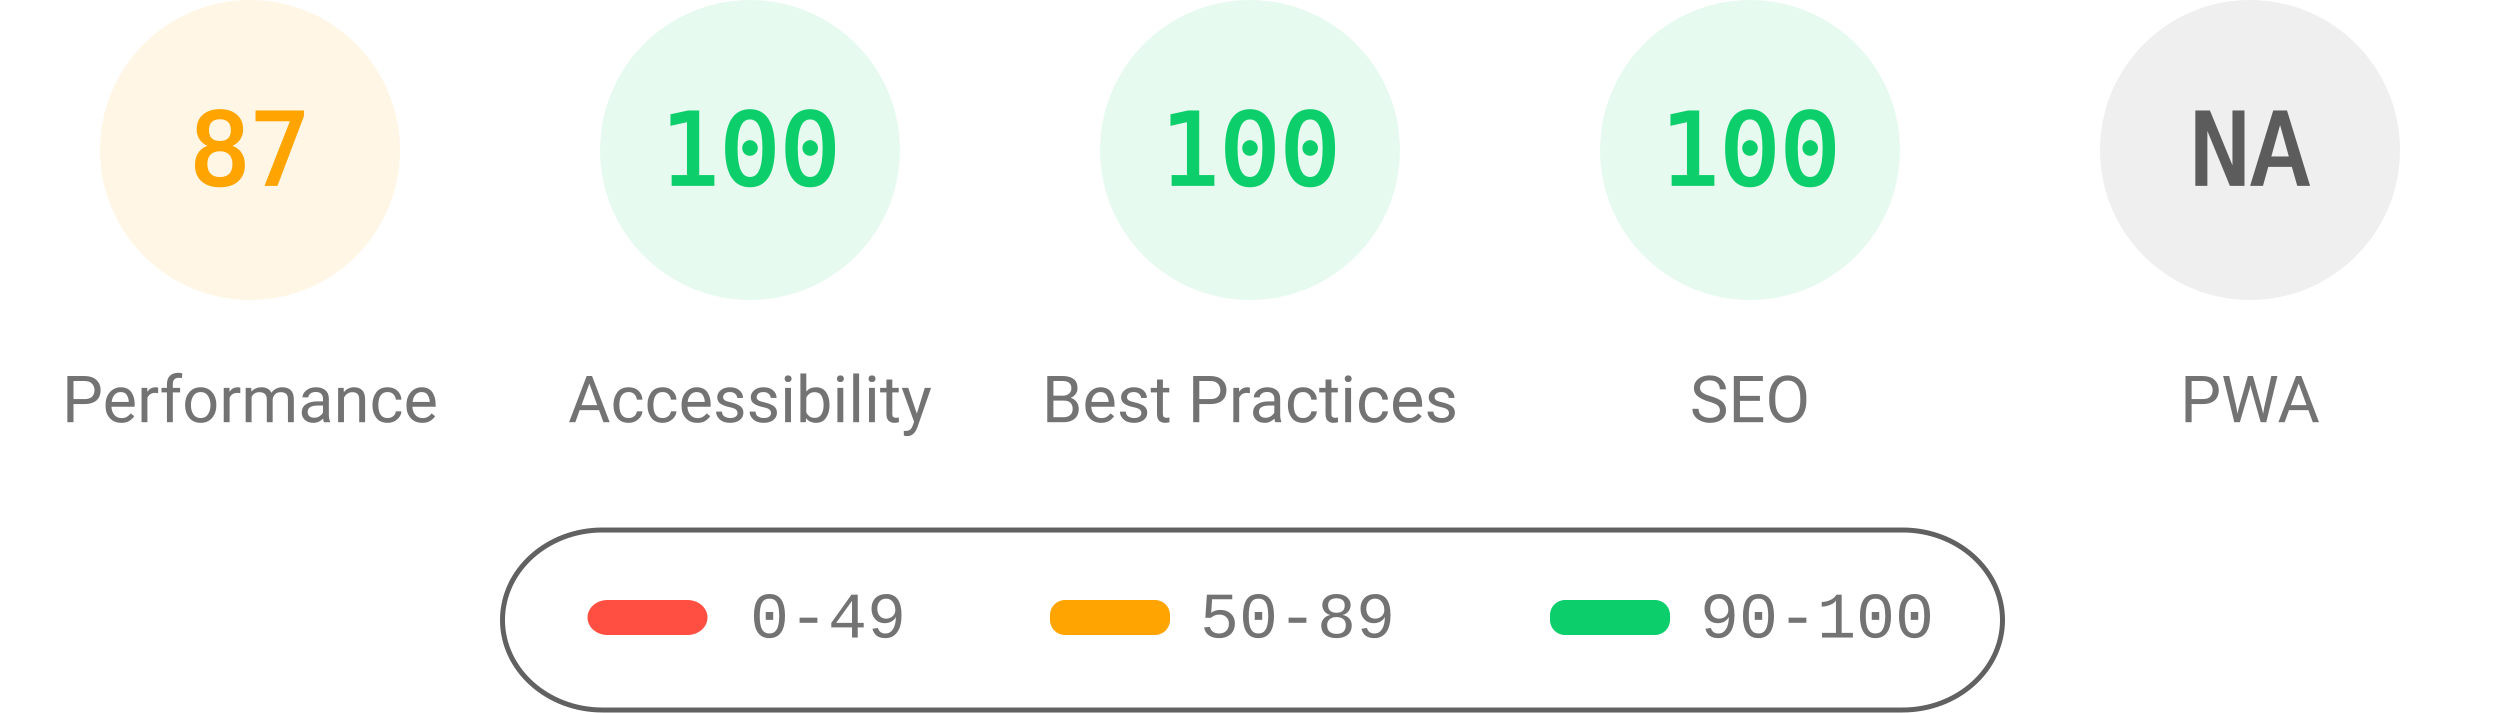
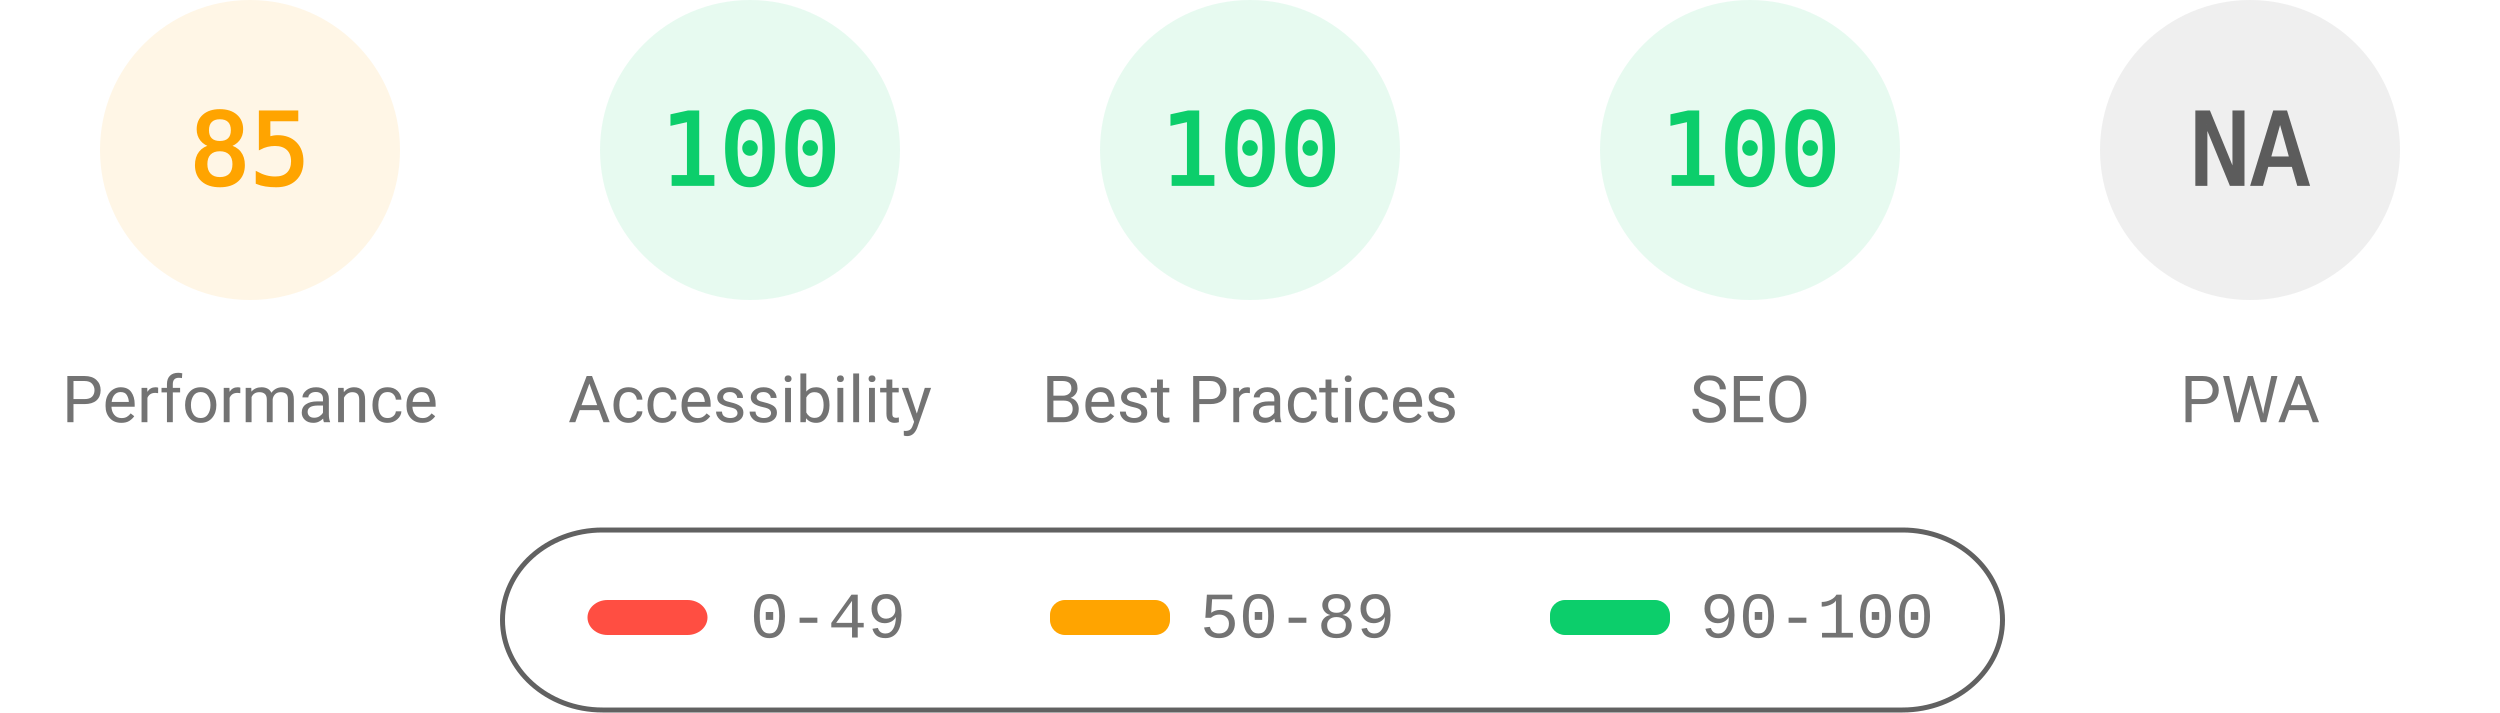
<svg xmlns="http://www.w3.org/2000/svg" fill="none" width="1000" height="285">
  <style>.gauge-base{opacity:.1}.gauge-arc{fill:none;animation-delay:250ms;stroke-linecap:round;transform:rotate(-90deg);transform-origin:100px 60px;animation:load-gauge 1s ease forwards}.guage-text{font-size:40px;font-family:monospace;text-align:center}.guage-red{color:#ff4e42;fill:#ff4e42;stroke:#ff4e42}.guage-orange{color:#ffa400;fill:#ffa400;stroke:#ffa400}.guage-green{color:#0cce6b;fill:#0cce6b;stroke:#0cce6b}.guage-undefined{color:#5c5c5c;fill:#5c5c5c;stroke:#5c5c5c}.guage-title{color:#737373;fill:#737373;stroke:none;font-size:26px;line-height:26px;font-family:Roboto,Halvetica,Arial,sans-serif}@keyframes load-gauge{from{stroke-dasharray:0 352.858}}</style>
  <svg class="guage-div guage-perf guage-orange" viewBox="0 0 200 200" width="200" height="200">
    <circle class="gauge-base" r="56" cx="100" cy="60" stroke-width="8" />
-     <circle class="gauge-arc guage-arc-1" r="56" cx="100" cy="60" stroke-width="8" style="stroke-dasharray:306.116,351.858" />
-     <text class="guage-text" x="100" y="60" alignment-baseline="central" dominant-baseline="central" text-anchor="middle">87</text>
+     <circle class="gauge-arc guage-arc-1" r="56" cx="100" cy="60" stroke-width="8" style="stroke-dasharray:299.079,351.858" />
+     <text class="guage-text" x="100" y="60" alignment-baseline="central" dominant-baseline="central" text-anchor="middle">85</text>
    <text class="guage-title" x="100" y="160" alignment-baseline="central" dominant-baseline="central" text-anchor="middle">Performance</text>
  </svg>
  <svg class="guage-div guage-acc guage-green" viewBox="0 0 200 200" width="200" height="200" x="200">
    <circle class="gauge-base" r="56" cx="100" cy="60" stroke-width="8" />
    <circle class="gauge-arc guage-arc-2" r="56" cx="100" cy="60" stroke-width="8" style="stroke-dasharray:351.858,351.858" />
    <text class="guage-text" x="100" y="60" alignment-baseline="central" dominant-baseline="central" text-anchor="middle">100</text>
    <text class="guage-title" x="100" y="160" alignment-baseline="central" dominant-baseline="central" text-anchor="middle">Accessibility</text>
  </svg>
  <svg class="guage-div guage-best guage-green" viewBox="0 0 200 200" width="200" height="200" x="400">
    <circle class="gauge-base" r="56" cx="100" cy="60" stroke-width="8" />
    <circle class="gauge-arc guage-arc-3" r="56" cx="100" cy="60" stroke-width="8" style="stroke-dasharray:351.858,351.858" />
    <text class="guage-text" x="100" y="60" alignment-baseline="central" dominant-baseline="central" text-anchor="middle">100</text>
    <text class="guage-title" x="100" y="160" alignment-baseline="central" dominant-baseline="central" text-anchor="middle">Best Practices</text>
  </svg>
  <svg class="guage-div guage-seo guage-green" viewBox="0 0 200 200" width="200" height="200" x="600">
    <circle class="gauge-base" r="56" cx="100" cy="60" stroke-width="8" />
    <circle class="gauge-arc guage-arc-4" r="56" cx="100" cy="60" stroke-width="8" style="stroke-dasharray:351.858,351.858" />
    <text class="guage-text" x="100" y="60" alignment-baseline="central" dominant-baseline="central" text-anchor="middle">100</text>
    <text class="guage-title" x="100" y="160" alignment-baseline="central" dominant-baseline="central" text-anchor="middle">SEO</text>
  </svg>
  <svg class="guage-div guage-pwa guage-undefined" viewBox="0 0 200 200" width="200" height="200" x="800">
    <circle class="gauge-base" r="56" cx="100" cy="60" stroke-width="8" />
    <circle class="gauge-arc guage-arc-4" r="56" cx="100" cy="60" stroke-width="8" style="stroke-dasharray:351.858,351.858" />
    <text class="guage-text" x="100" y="60" alignment-baseline="central" dominant-baseline="central" text-anchor="middle">NA</text>
    <text class="guage-title" x="100" y="160" alignment-baseline="central" dominant-baseline="central" text-anchor="middle">PWA</text>
  </svg>
  <svg width="604" height="76" x="200" y="210">
    <path fill="none" id="canvas_background" d="M-1-1h604v80H-1z" />
    <rect fill-opacity="0" stroke="#616161" stroke-width="2" rx="40" id="svg_2" height="72" width="600" y="2" x="1" fill="#000" />
    <rect stroke="#000" rx="8" id="svg_3" height="14" width="48" y="30" x="35" stroke-opacity="null" stroke-width="0" fill="#ff4e42" />
    <rect stroke="#000" rx="6" id="svg_4" height="14" width="48" y="30" x="220" stroke-opacity="null" stroke-width="0" fill="#ffa400" />
    <rect stroke="#000" rx="6" id="svg_5" height="14" width="48" y="30" x="420" stroke-opacity="null" stroke-width="0" fill="#0cce6b" />
    <text xml:space="preserve" text-anchor="start" font-family="'Courier New', Courier, monospace" font-size="26" id="svg_6" y="45" x="100" stroke-opacity="null" stroke-width="0" stroke="#000" fill="#737373">0-49</text>
    <text xml:space="preserve" text-anchor="start" font-family="'Courier New', Courier, monospace" font-size="26" id="svg_7" y="45" x="280" stroke-opacity="null" stroke-width="0" stroke="#000" fill="#737373">50-89</text>
    <text xml:space="preserve" text-anchor="start" font-family="'Courier New', Courier, monospace" font-size="26" id="svg_8" y="45" x="480" stroke-opacity="null" stroke-width="0" stroke="#000" fill="#737373">90-100</text>
  </svg>
</svg>
